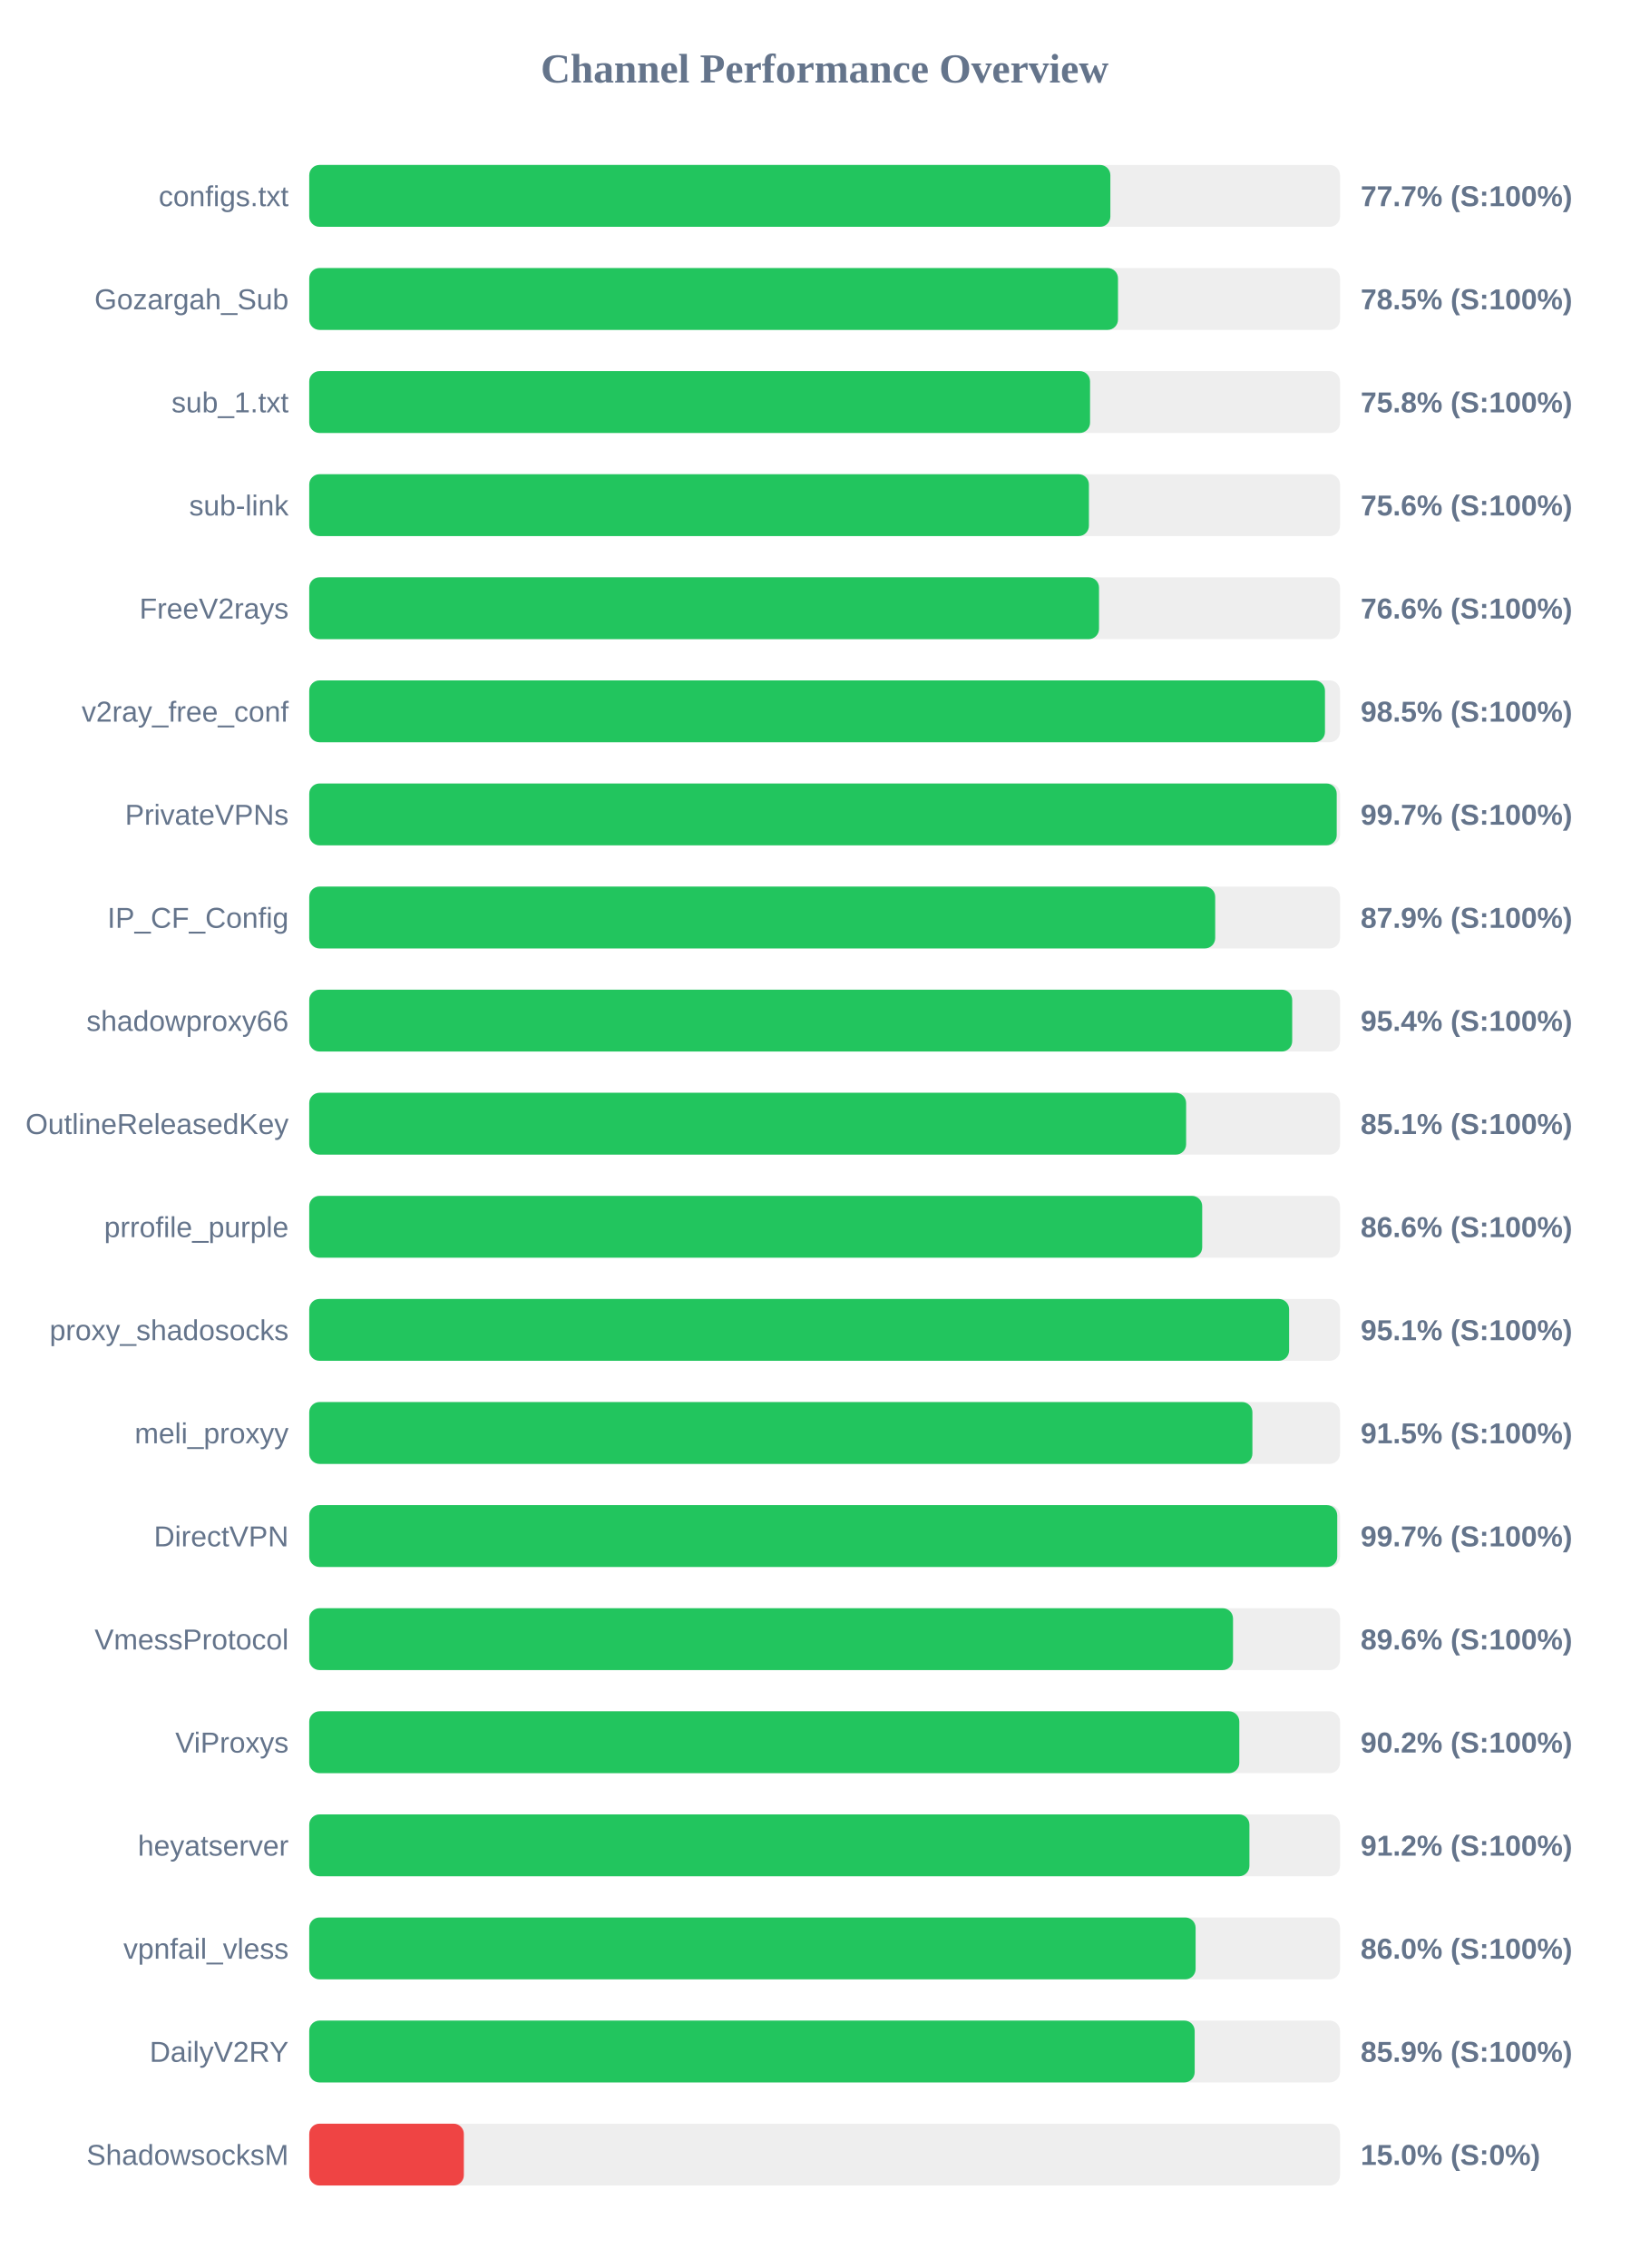
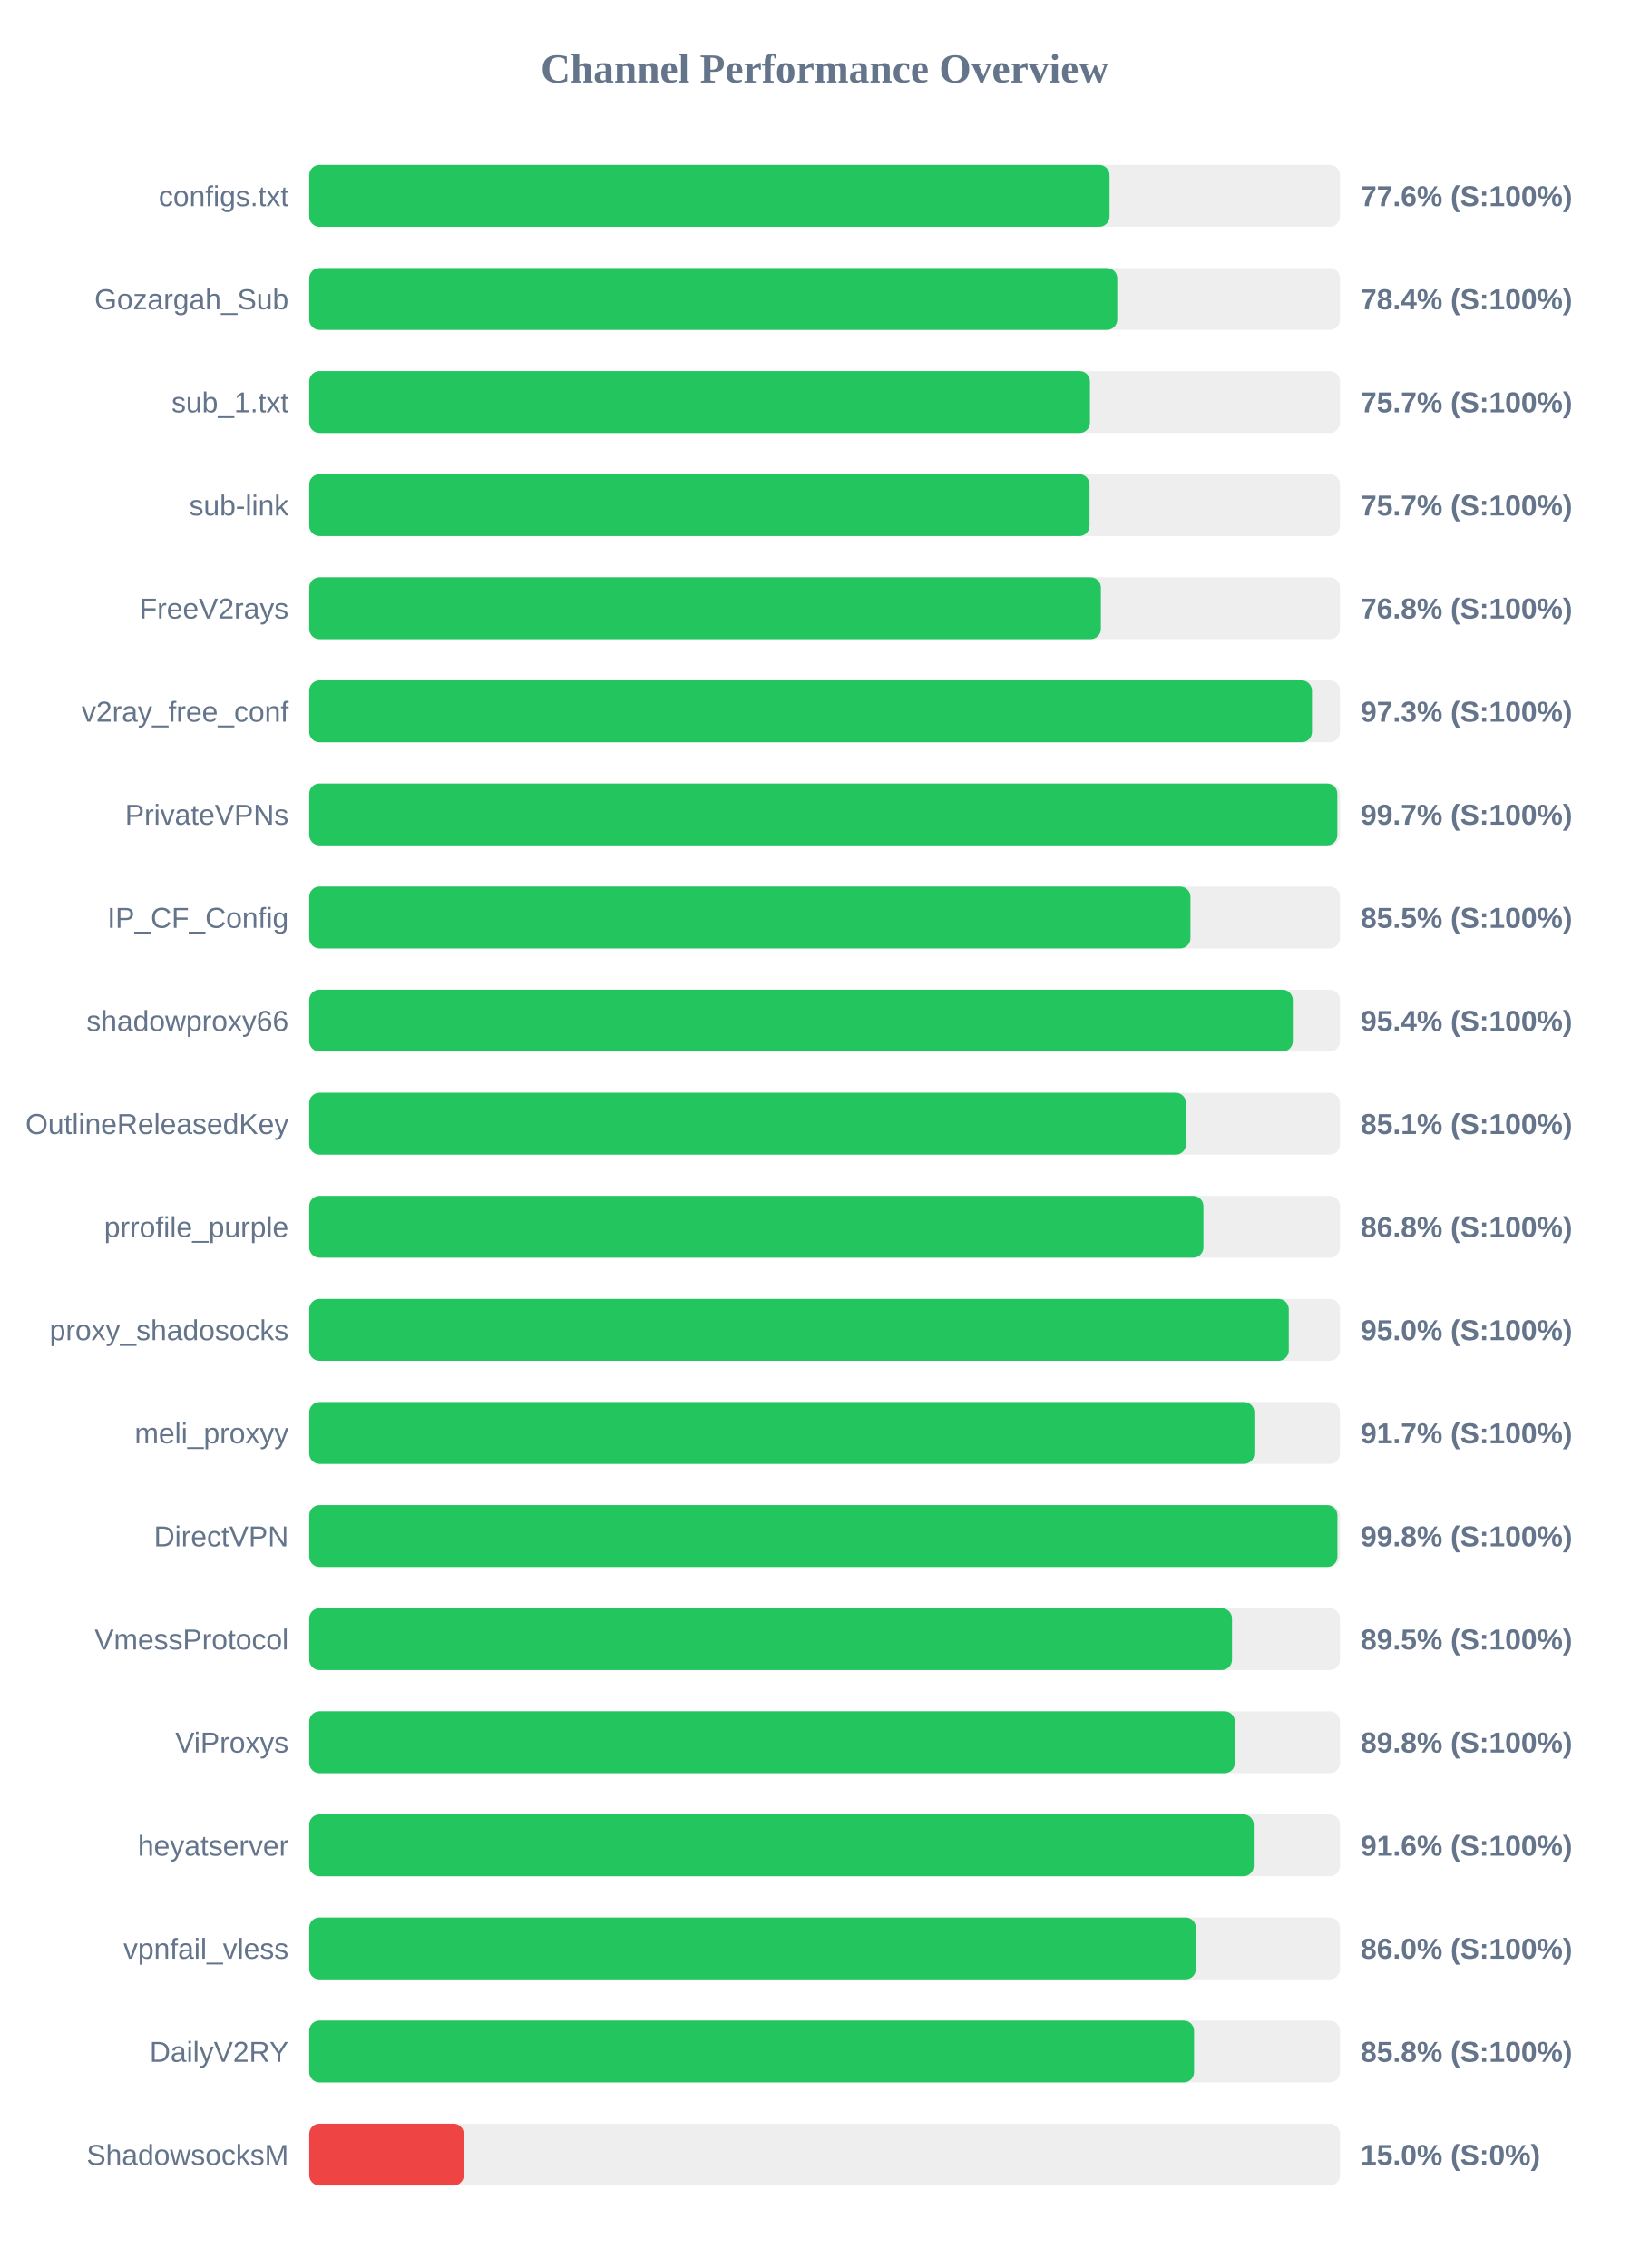
<svg xmlns="http://www.w3.org/2000/svg" width="800" height="1100" version="1.1">
  <style>
        .row { font: 14px Arial; fill: #64748b; }
        .score { font: bold 14px Arial; fill: #64748b; }
    </style>
  <text x="400" y="40" text-anchor="middle" font-size="20px" font-weight="bold" fill="#64748b">Channel Performance Overview</text>
  <rect x="150" y="80" width="500" height="30" fill="#eee" rx="5" />
-   <rect x="150" y="80" width="388.6" height="30" fill="#22c55e" rx="5" />
+   <rect x="150" y="80" width="388.2" height="30" fill="#22c55e" rx="5" />
  <text x="140" y="100" text-anchor="end" class="row">configs.txt</text>
-   <text x="660" y="100" text-anchor="start" class="score">77.7% (S:100%)</text>
+   <text x="660" y="100" text-anchor="start" class="score">77.6% (S:100%)</text>
  <rect x="150" y="130" width="500" height="30" fill="#eee" rx="5" />
-   <rect x="150" y="130" width="392.3" height="30" fill="#22c55e" rx="5" />
+   <rect x="150" y="130" width="391.95" height="30" fill="#22c55e" rx="5" />
  <text x="140" y="150" text-anchor="end" class="row">Gozargah_Sub</text>
-   <text x="660" y="150" text-anchor="start" class="score">78.5% (S:100%)</text>
+   <text x="660" y="150" text-anchor="start" class="score">78.4% (S:100%)</text>
  <rect x="150" y="180" width="500" height="30" fill="#eee" rx="5" />
-   <rect x="150" y="180" width="378.75" height="30" fill="#22c55e" rx="5" />
+   <rect x="150" y="180" width="378.7" height="30" fill="#22c55e" rx="5" />
  <text x="140" y="200" text-anchor="end" class="row">sub_1.txt</text>
-   <text x="660" y="200" text-anchor="start" class="score">75.8% (S:100%)</text>
+   <text x="660" y="200" text-anchor="start" class="score">75.7% (S:100%)</text>
  <rect x="150" y="230" width="500" height="30" fill="#eee" rx="5" />
-   <rect x="150" y="230" width="378.2" height="30" fill="#22c55e" rx="5" />
+   <rect x="150" y="230" width="378.5" height="30" fill="#22c55e" rx="5" />
  <text x="140" y="250" text-anchor="end" class="row">sub-link</text>
-   <text x="660" y="250" text-anchor="start" class="score">75.6% (S:100%)</text>
+   <text x="660" y="250" text-anchor="start" class="score">75.7% (S:100%)</text>
  <rect x="150" y="280" width="500" height="30" fill="#eee" rx="5" />
-   <rect x="150" y="280" width="383.1" height="30" fill="#22c55e" rx="5" />
+   <rect x="150" y="280" width="384.0" height="30" fill="#22c55e" rx="5" />
  <text x="140" y="300" text-anchor="end" class="row">FreeV2rays</text>
-   <text x="660" y="300" text-anchor="start" class="score">76.6% (S:100%)</text>
+   <text x="660" y="300" text-anchor="start" class="score">76.8% (S:100%)</text>
  <rect x="150" y="330" width="500" height="30" fill="#eee" rx="5" />
-   <rect x="150" y="330" width="492.7" height="30" fill="#22c55e" rx="5" />
+   <rect x="150" y="330" width="486.4" height="30" fill="#22c55e" rx="5" />
  <text x="140" y="350" text-anchor="end" class="row">v2ray_free_conf</text>
-   <text x="660" y="350" text-anchor="start" class="score">98.5% (S:100%)</text>
+   <text x="660" y="350" text-anchor="start" class="score">97.3% (S:100%)</text>
  <rect x="150" y="380" width="500" height="30" fill="#eee" rx="5" />
-   <rect x="150" y="380" width="498.4" height="30" fill="#22c55e" rx="5" />
+   <rect x="150" y="380" width="498.7" height="30" fill="#22c55e" rx="5" />
  <text x="140" y="400" text-anchor="end" class="row">PrivateVPNs</text>
  <text x="660" y="400" text-anchor="start" class="score">99.7% (S:100%)</text>
  <rect x="150" y="430" width="500" height="30" fill="#eee" rx="5" />
-   <rect x="150" y="430" width="439.45" height="30" fill="#22c55e" rx="5" />
+   <rect x="150" y="430" width="427.45" height="30" fill="#22c55e" rx="5" />
  <text x="140" y="450" text-anchor="end" class="row">IP_CF_Config</text>
-   <text x="660" y="450" text-anchor="start" class="score">87.9% (S:100%)</text>
+   <text x="660" y="450" text-anchor="start" class="score">85.5% (S:100%)</text>
  <rect x="150" y="480" width="500" height="30" fill="#eee" rx="5" />
-   <rect x="150" y="480" width="476.8" height="30" fill="#22c55e" rx="5" />
+   <rect x="150" y="480" width="477.1" height="30" fill="#22c55e" rx="5" />
  <text x="140" y="500" text-anchor="end" class="row">shadowproxy66</text>
  <text x="660" y="500" text-anchor="start" class="score">95.4% (S:100%)</text>
  <rect x="150" y="530" width="500" height="30" fill="#eee" rx="5" />
-   <rect x="150" y="530" width="425.35" height="30" fill="#22c55e" rx="5" />
+   <rect x="150" y="530" width="425.3" height="30" fill="#22c55e" rx="5" />
  <text x="140" y="550" text-anchor="end" class="row">OutlineReleasedKey</text>
  <text x="660" y="550" text-anchor="start" class="score">85.1% (S:100%)</text>
  <rect x="150" y="580" width="500" height="30" fill="#eee" rx="5" />
-   <rect x="150" y="580" width="433.15" height="30" fill="#22c55e" rx="5" />
+   <rect x="150" y="580" width="433.75" height="30" fill="#22c55e" rx="5" />
  <text x="140" y="600" text-anchor="end" class="row">prrofile_purple</text>
-   <text x="660" y="600" text-anchor="start" class="score">86.6% (S:100%)</text>
+   <text x="660" y="600" text-anchor="start" class="score">86.8% (S:100%)</text>
  <rect x="150" y="630" width="500" height="30" fill="#eee" rx="5" />
-   <rect x="150" y="630" width="475.3" height="30" fill="#22c55e" rx="5" />
+   <rect x="150" y="630" width="475.15" height="30" fill="#22c55e" rx="5" />
  <text x="140" y="650" text-anchor="end" class="row">proxy_shadosocks</text>
-   <text x="660" y="650" text-anchor="start" class="score">95.1% (S:100%)</text>
+   <text x="660" y="650" text-anchor="start" class="score">95.0% (S:100%)</text>
  <rect x="150" y="680" width="500" height="30" fill="#eee" rx="5" />
-   <rect x="150" y="680" width="457.5" height="30" fill="#22c55e" rx="5" />
+   <rect x="150" y="680" width="458.45" height="30" fill="#22c55e" rx="5" />
  <text x="140" y="700" text-anchor="end" class="row">meli_proxyy</text>
-   <text x="660" y="700" text-anchor="start" class="score">91.5% (S:100%)</text>
+   <text x="660" y="700" text-anchor="start" class="score">91.7% (S:100%)</text>
  <rect x="150" y="730" width="500" height="30" fill="#eee" rx="5" />
-   <rect x="150" y="730" width="498.65" height="30" fill="#22c55e" rx="5" />
+   <rect x="150" y="730" width="498.75" height="30" fill="#22c55e" rx="5" />
  <text x="140" y="750" text-anchor="end" class="row">DirectVPN</text>
-   <text x="660" y="750" text-anchor="start" class="score">99.7% (S:100%)</text>
+   <text x="660" y="750" text-anchor="start" class="score">99.8% (S:100%)</text>
  <rect x="150" y="780" width="500" height="30" fill="#eee" rx="5" />
-   <rect x="150" y="780" width="448.1" height="30" fill="#22c55e" rx="5" />
+   <rect x="150" y="780" width="447.6" height="30" fill="#22c55e" rx="5" />
  <text x="140" y="800" text-anchor="end" class="row">VmessProtocol</text>
-   <text x="660" y="800" text-anchor="start" class="score">89.6% (S:100%)</text>
+   <text x="660" y="800" text-anchor="start" class="score">89.5% (S:100%)</text>
  <rect x="150" y="830" width="500" height="30" fill="#eee" rx="5" />
-   <rect x="150" y="830" width="451.15" height="30" fill="#22c55e" rx="5" />
+   <rect x="150" y="830" width="449.0" height="30" fill="#22c55e" rx="5" />
  <text x="140" y="850" text-anchor="end" class="row">ViProxys</text>
-   <text x="660" y="850" text-anchor="start" class="score">90.2% (S:100%)</text>
+   <text x="660" y="850" text-anchor="start" class="score">89.8% (S:100%)</text>
  <rect x="150" y="880" width="500" height="30" fill="#eee" rx="5" />
-   <rect x="150" y="880" width="456.05" height="30" fill="#22c55e" rx="5" />
+   <rect x="150" y="880" width="458.15" height="30" fill="#22c55e" rx="5" />
  <text x="140" y="900" text-anchor="end" class="row">heyatserver</text>
-   <text x="660" y="900" text-anchor="start" class="score">91.2% (S:100%)</text>
+   <text x="660" y="900" text-anchor="start" class="score">91.6% (S:100%)</text>
  <rect x="150" y="930" width="500" height="30" fill="#eee" rx="5" />
-   <rect x="150" y="930" width="429.95" height="30" fill="#22c55e" rx="5" />
+   <rect x="150" y="930" width="430.1" height="30" fill="#22c55e" rx="5" />
  <text x="140" y="950" text-anchor="end" class="row">vpnfail_vless</text>
  <text x="660" y="950" text-anchor="start" class="score">86.0% (S:100%)</text>
  <rect x="150" y="980" width="500" height="30" fill="#eee" rx="5" />
-   <rect x="150" y="980" width="429.5" height="30" fill="#22c55e" rx="5" />
+   <rect x="150" y="980" width="429.2" height="30" fill="#22c55e" rx="5" />
  <text x="140" y="1000" text-anchor="end" class="row">DailyV2RY</text>
-   <text x="660" y="1000" text-anchor="start" class="score">85.9% (S:100%)</text>
+   <text x="660" y="1000" text-anchor="start" class="score">85.8% (S:100%)</text>
  <rect x="150" y="1030" width="500" height="30" fill="#eee" rx="5" />
  <rect x="150" y="1030" width="75.0" height="30" fill="#ef4444" rx="5" />
  <text x="140" y="1050" text-anchor="end" class="row">ShadowsocksM</text>
  <text x="660" y="1050" text-anchor="start" class="score">15.0% (S:0%)</text>
</svg>
